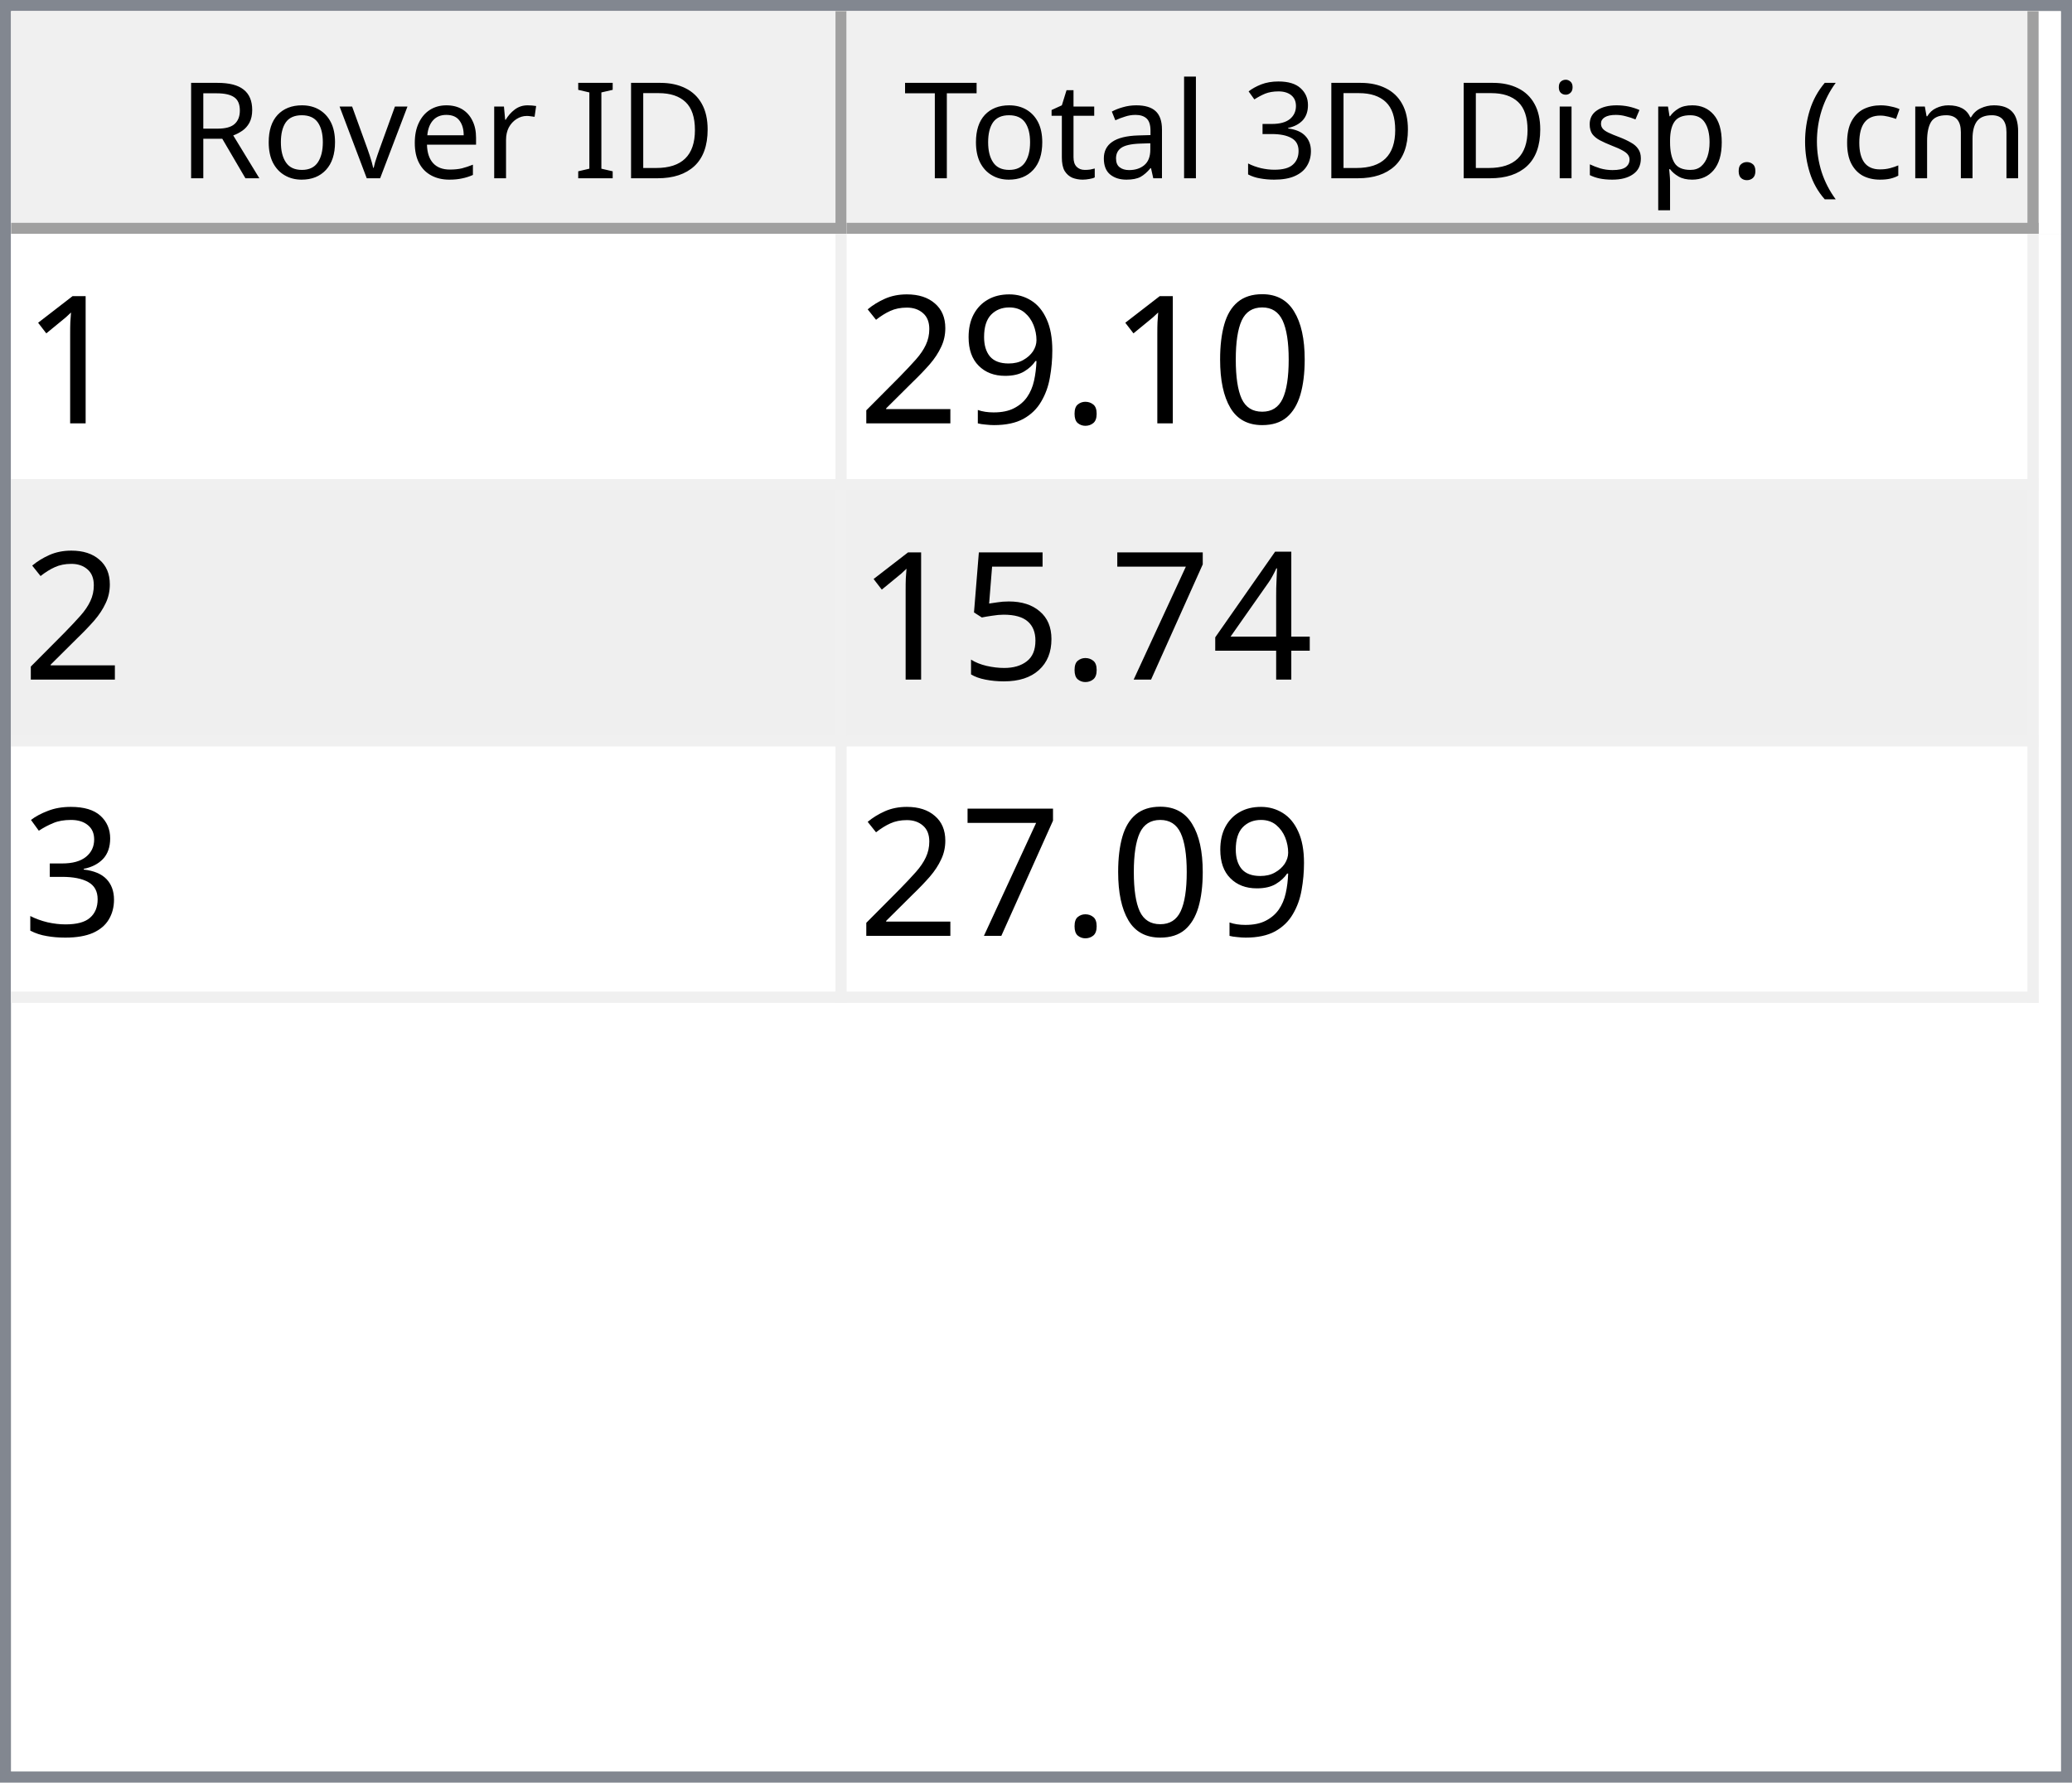
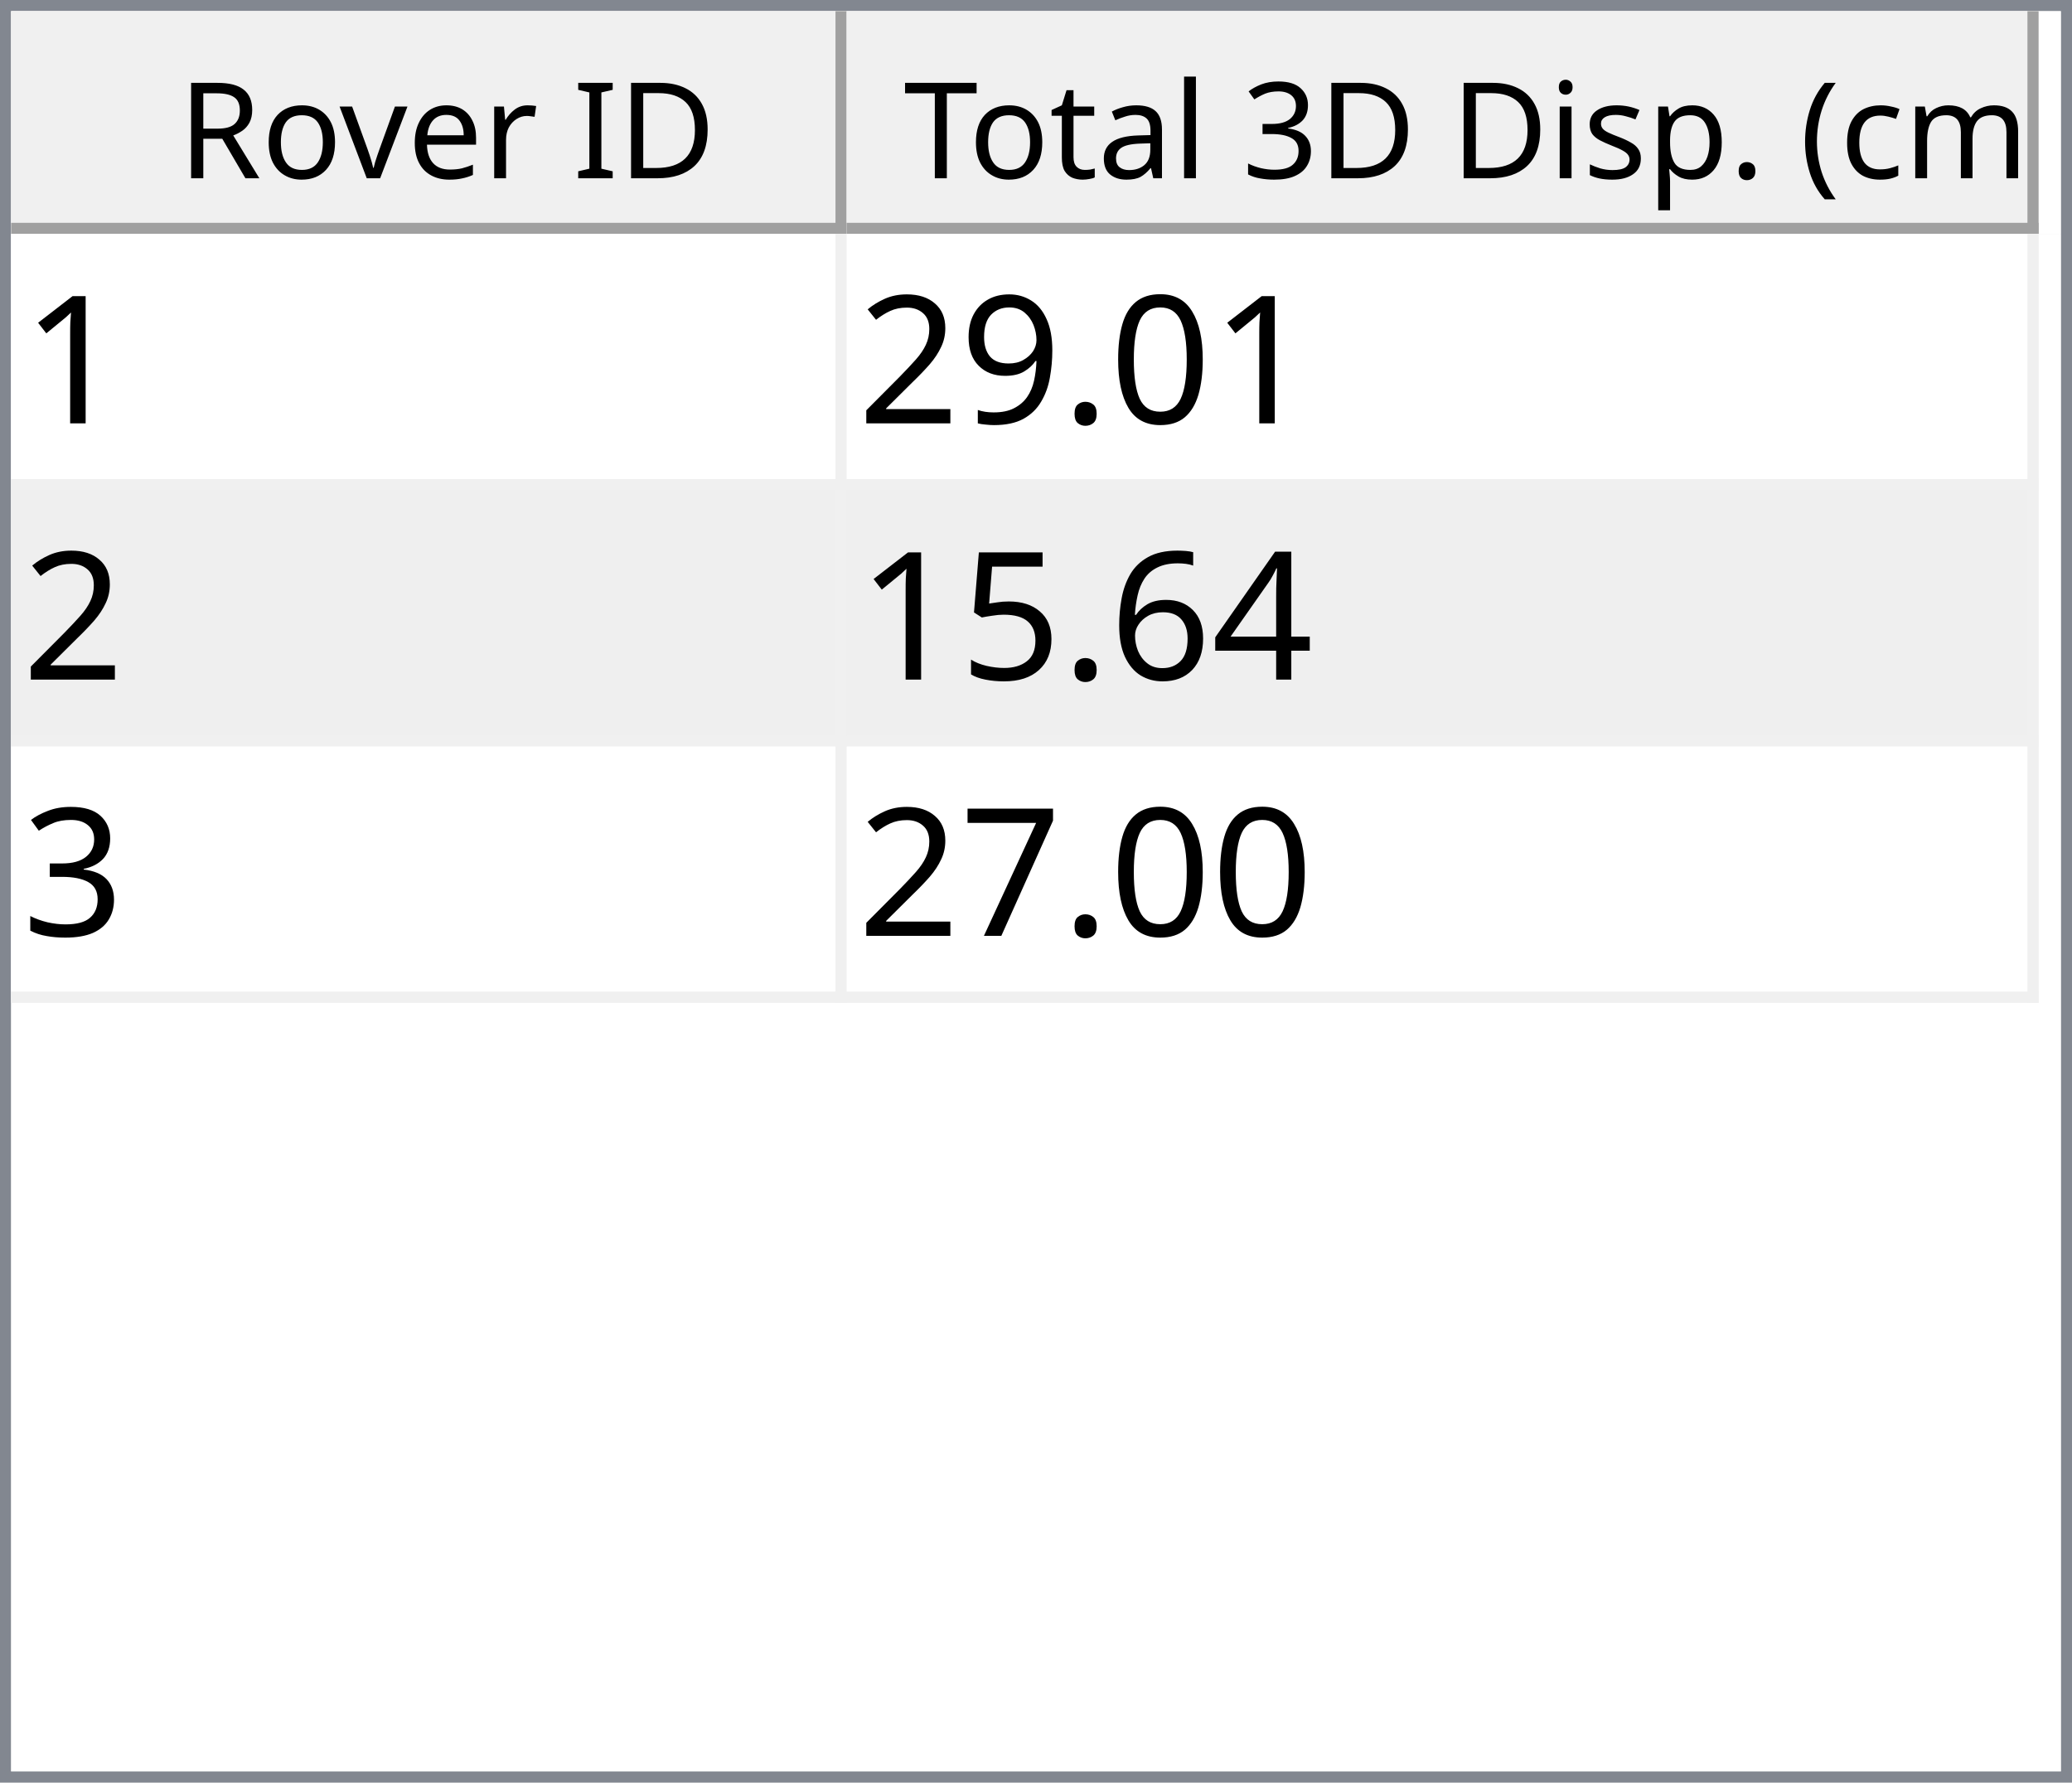
<svg xmlns="http://www.w3.org/2000/svg" style="fill-opacity:1; color-rendering:auto; color-interpolation:auto; text-rendering:auto; stroke:black; stroke-linecap:square; stroke-miterlimit:10; shape-rendering:auto; stroke-opacity:1; fill:black; stroke-dasharray:none; font-weight:normal; stroke-width:1; font-family:'Dialog'; font-style:normal; stroke-linejoin:miter; font-size:12px; stroke-dashoffset:0; image-rendering:auto;" width="186" height="160">
  <defs id="genericDefs" />
  <g>
    <defs id="defs1">
      <clipPath clipPathUnits="userSpaceOnUse" id="clipPath1">
        <path d="M0 0 L186 0 L186 160 L0 160 L0 0 Z" />
      </clipPath>
      <clipPath clipPathUnits="userSpaceOnUse" id="clipPath2">
        <path d="M0 0 L0 160 L186 160 L186 0 Z" />
      </clipPath>
      <clipPath clipPathUnits="userSpaceOnUse" id="clipPath3">
        <path d="M0 0 L0 20 L184 20 L184 0 Z" />
      </clipPath>
      <clipPath clipPathUnits="userSpaceOnUse" id="clipPath4">
        <path d="M0 0 L0 20 L75 20 L75 0 Z" />
      </clipPath>
      <clipPath clipPathUnits="userSpaceOnUse" id="clipPath5">
        <path d="M1 1 L1 19 L74 19 L74 1 Z" />
      </clipPath>
      <clipPath clipPathUnits="userSpaceOnUse" id="clipPath6">
        <path d="M0 0 L0 18 L73 18 L73 0 Z" />
      </clipPath>
      <clipPath clipPathUnits="userSpaceOnUse" id="clipPath7">
        <path d="M-0.5 -0.5 L-0.5 19.5 L74.5 19.5 L74.5 -0.5 Z" />
      </clipPath>
      <clipPath clipPathUnits="userSpaceOnUse" id="clipPath8">
        <path d="M0 0 L0 20 L107 20 L107 0 Z" />
      </clipPath>
      <clipPath clipPathUnits="userSpaceOnUse" id="clipPath9">
        <path d="M1 1 L1 19 L106 19 L106 1 Z" />
      </clipPath>
      <clipPath clipPathUnits="userSpaceOnUse" id="clipPath10">
        <path d="M0 0 L0 18 L105 18 L105 0 Z" />
      </clipPath>
      <clipPath clipPathUnits="userSpaceOnUse" id="clipPath11">
        <path d="M-0.5 -0.5 L-0.5 19.5 L106.5 19.5 L106.5 -0.5 Z" />
      </clipPath>
      <clipPath clipPathUnits="userSpaceOnUse" id="clipPath12">
        <path d="M0 0 L0 138 L184 138 L184 0 Z" />
      </clipPath>
      <clipPath clipPathUnits="userSpaceOnUse" id="clipPath13">
        <path d="M0 0 L0 69 L182 69 L182 0 Z" />
      </clipPath>
      <clipPath clipPathUnits="userSpaceOnUse" id="clipPath14">
        <path d="M-0.5 -0.5 L-0.5 68.5 L181.5 68.5 L181.5 -0.5 Z" />
      </clipPath>
      <clipPath clipPathUnits="userSpaceOnUse" id="clipPath15">
        <path d="M0 0 L0 22 L74 22 L74 0 Z" />
      </clipPath>
      <clipPath clipPathUnits="userSpaceOnUse" id="clipPath16">
        <path d="M0 0 L0 22 L106 22 L106 0 Z" />
      </clipPath>
      <font horiz-adv-x="64.551" id="font1">
        <font-face ascent="107.91" descent="25.098" units-per-em="100" style="font-style:normal; font-family:Segoe UI; font-weight:normal;" />
        <missing-glyph horiz-adv-x="64.551" d="M8.109 0 L8.109 68.266 L56.453 68.266 L56.453 0 L8.109 0 ZM15.328 7.234 L49.219 7.234 L49.219 61.031 L15.328 61.031 L15.328 7.234 Z" />
        <glyph unicode="D" horiz-adv-x="70.117" d="M9.188 0 L9.188 70.016 L28.516 70.016 Q65.531 70.016 65.531 35.891 Q65.531 19.672 55.25 9.836 Q44.969 0 27.734 0 L9.188 0 ZM17.391 62.594 L17.391 7.422 L27.828 7.422 Q41.609 7.422 49.273 14.797 Q56.938 22.172 56.938 35.688 Q56.938 62.594 28.328 62.594 L17.391 62.594 Z" />
        <glyph unicode="I" horiz-adv-x="26.611" d="M17.391 0 L9.188 0 L9.188 70.016 L17.391 70.016 L17.391 0 Z" />
        <glyph unicode=" " horiz-adv-x="27.393" d="" />
        <glyph unicode="r" horiz-adv-x="34.766" d="M34.188 41.891 Q32.078 43.5 28.125 43.5 Q23 43.5 19.555 38.672 Q16.109 33.844 16.109 25.484 L16.109 0 L8.109 0 L8.109 50 L16.109 50 L16.109 39.703 L16.312 39.703 Q18.016 44.969 21.531 47.922 Q25.047 50.875 29.391 50.875 Q32.516 50.875 34.188 50.203 L34.188 41.891 Z" />
        <glyph unicode="e" horiz-adv-x="52.295" d="M48.297 23 L12.984 23 Q13.188 14.656 17.484 10.109 Q21.781 5.562 29.297 5.562 Q37.75 5.562 44.828 11.141 L44.828 3.609 Q38.234 -1.172 27.391 -1.172 Q16.797 -1.172 10.742 5.641 Q4.688 12.453 4.688 24.812 Q4.688 36.469 11.305 43.82 Q17.922 51.172 27.734 51.172 Q37.547 51.172 42.922 44.828 Q48.297 38.484 48.297 27.203 L48.297 23 ZM40.094 29.781 Q40.047 36.719 36.75 40.578 Q33.453 44.438 27.594 44.438 Q21.922 44.438 17.969 40.383 Q14.016 36.328 13.094 29.781 L40.094 29.781 Z" />
        <glyph unicode="v" horiz-adv-x="47.9" d="M47.406 50 L27.484 0 L19.625 0 L0.688 50 L9.469 50 L22.172 13.672 Q23.578 9.672 23.922 6.688 L24.125 6.688 Q24.609 10.453 25.688 13.484 L38.969 50 L47.406 50 Z" />
        <glyph unicode="o" horiz-adv-x="58.594" d="M29 -1.172 Q17.922 -1.172 11.305 5.836 Q4.688 12.844 4.688 24.422 Q4.688 37.016 11.57 44.094 Q18.453 51.172 30.172 51.172 Q41.359 51.172 47.633 44.289 Q53.906 37.406 53.906 25.203 Q53.906 13.234 47.141 6.031 Q40.375 -1.172 29 -1.172 ZM29.594 44.438 Q21.875 44.438 17.383 39.188 Q12.891 33.938 12.891 24.703 Q12.891 15.828 17.43 10.695 Q21.969 5.562 29.594 5.562 Q37.359 5.562 41.531 10.594 Q45.703 15.625 45.703 24.906 Q45.703 34.281 41.531 39.359 Q37.359 44.438 29.594 44.438 Z" />
        <glyph unicode="R" horiz-adv-x="59.814" d="M59.375 0 L49.609 0 L37.891 19.625 Q36.281 22.359 34.766 24.289 Q33.25 26.219 31.664 27.438 Q30.078 28.656 28.25 29.219 Q26.422 29.781 24.125 29.781 L17.391 29.781 L17.391 0 L9.188 0 L9.188 70.016 L30.078 70.016 Q34.672 70.016 38.555 68.867 Q42.438 67.719 45.289 65.375 Q48.141 63.031 49.758 59.547 Q51.375 56.062 51.375 51.375 Q51.375 47.703 50.273 44.656 Q49.172 41.609 47.148 39.211 Q45.125 36.812 42.266 35.133 Q39.406 33.453 35.844 32.516 L35.844 32.328 Q37.594 31.547 38.891 30.547 Q40.188 29.547 41.359 28.18 Q42.531 26.812 43.68 25.078 Q44.828 23.344 46.234 21.047 L59.375 0 ZM17.391 62.594 L17.391 37.203 L28.516 37.203 Q31.594 37.203 34.203 38.133 Q36.812 39.062 38.719 40.797 Q40.625 42.531 41.703 45.047 Q42.781 47.562 42.781 50.688 Q42.781 56.297 39.141 59.445 Q35.5 62.594 28.609 62.594 L17.391 62.594 Z" />
        <glyph unicode=")" horiz-adv-x="30.176" d="M8.297 -15.922 L1.172 -15.922 Q16.406 2.344 16.406 26.812 Q16.406 51.469 1.078 70.016 L8.297 70.016 Q23.531 52.156 23.531 26.703 Q23.531 1.375 8.297 -15.922 Z" />
        <glyph unicode="m" horiz-adv-x="86.133" d="M79.109 0 L71.094 0 L71.094 28.719 Q71.094 37.016 68.531 40.727 Q65.969 44.438 59.906 44.438 Q54.781 44.438 51.195 39.75 Q47.609 35.062 47.609 28.516 L47.609 0 L39.594 0 L39.594 29.688 Q39.594 44.438 28.219 44.438 Q22.953 44.438 19.531 40.016 Q16.109 35.594 16.109 28.516 L16.109 0 L8.109 0 L8.109 50 L16.109 50 L16.109 42.094 L16.312 42.094 Q21.625 51.172 31.844 51.172 Q36.969 51.172 40.773 48.312 Q44.578 45.453 46 40.828 Q51.562 51.172 62.594 51.172 Q79.109 51.172 79.109 30.812 L79.109 0 Z" />
        <glyph unicode="c" horiz-adv-x="46.191" d="M42.188 2.297 Q36.422 -1.172 28.516 -1.172 Q17.828 -1.172 11.258 5.789 Q4.688 12.75 4.688 23.828 Q4.688 36.188 11.766 43.68 Q18.844 51.172 30.672 51.172 Q37.25 51.172 42.281 48.734 L42.281 40.531 Q36.719 44.438 30.375 44.438 Q22.703 44.438 17.797 38.945 Q12.891 33.453 12.891 24.516 Q12.891 15.719 17.508 10.641 Q22.125 5.562 29.891 5.562 Q36.422 5.562 42.188 9.906 L42.188 2.297 Z" />
        <glyph unicode="(" horiz-adv-x="30.176" d="M29.109 -15.922 L21.969 -15.922 Q6.844 1.375 6.844 26.703 Q6.844 52.156 21.969 70.016 L29.203 70.016 Q13.875 51.469 13.875 26.812 Q13.875 2.344 29.109 -15.922 Z" />
        <glyph unicode="." horiz-adv-x="21.68" d="M10.891 -1.078 Q8.641 -1.078 7.055 0.539 Q5.469 2.156 5.469 4.391 Q5.469 6.641 7.055 8.273 Q8.641 9.906 10.891 9.906 Q13.188 9.906 14.797 8.273 Q16.406 6.641 16.406 4.391 Q16.406 2.156 14.797 0.539 Q13.188 -1.078 10.891 -1.078 Z" />
        <glyph unicode="p" horiz-adv-x="58.789" d="M16.312 7.234 L16.109 7.234 L16.109 -23 L8.109 -23 L8.109 50 L16.109 50 L16.109 41.219 L16.312 41.219 Q22.219 51.172 33.594 51.172 Q43.266 51.172 48.688 44.461 Q54.109 37.75 54.109 26.469 Q54.109 13.922 48 6.375 Q41.891 -1.172 31.297 -1.172 Q21.578 -1.172 16.312 7.234 ZM16.109 27.391 L16.109 20.406 Q16.109 14.203 20.141 9.883 Q24.172 5.562 30.375 5.562 Q37.641 5.562 41.773 11.133 Q45.906 16.703 45.906 26.609 Q45.906 34.969 42.047 39.703 Q38.188 44.438 31.594 44.438 Q24.609 44.438 20.359 39.578 Q16.109 34.719 16.109 27.391 Z" />
        <glyph unicode="s" horiz-adv-x="42.432" d="M5.078 1.812 L5.078 10.406 Q11.625 5.562 19.484 5.562 Q30.031 5.562 30.031 12.594 Q30.031 14.594 29.125 15.992 Q28.219 17.391 26.68 18.461 Q25.141 19.531 23.07 20.383 Q21 21.234 18.609 22.172 Q15.281 23.484 12.766 24.828 Q10.25 26.172 8.57 27.859 Q6.891 29.547 6.031 31.695 Q5.172 33.844 5.172 36.719 Q5.172 40.234 6.789 42.945 Q8.406 45.656 11.086 47.484 Q13.766 49.312 17.211 50.242 Q20.656 51.172 24.312 51.172 Q30.812 51.172 35.938 48.922 L35.938 40.828 Q30.422 44.438 23.25 44.438 Q21 44.438 19.195 43.922 Q17.391 43.406 16.094 42.477 Q14.797 41.547 14.086 40.258 Q13.375 38.969 13.375 37.406 Q13.375 35.453 14.086 34.133 Q14.797 32.812 16.164 31.789 Q17.531 30.766 19.484 29.938 Q21.438 29.109 23.922 28.125 Q27.25 26.859 29.883 25.516 Q32.516 24.172 34.375 22.484 Q36.234 20.797 37.234 18.602 Q38.234 16.406 38.234 13.375 Q38.234 9.672 36.602 6.938 Q34.969 4.203 32.234 2.398 Q29.5 0.594 25.93 -0.289 Q22.359 -1.172 18.453 -1.172 Q10.75 -1.172 5.078 1.812 Z" />
        <glyph unicode="i" horiz-adv-x="24.219" d="M12.203 62.703 Q10.062 62.703 8.547 64.164 Q7.031 65.625 7.031 67.875 Q7.031 70.125 8.547 71.609 Q10.062 73.094 12.203 73.094 Q14.406 73.094 15.945 71.609 Q17.484 70.125 17.484 67.875 Q17.484 65.719 15.945 64.211 Q14.406 62.703 12.203 62.703 ZM16.109 0 L8.109 0 L8.109 50 L16.109 50 L16.109 0 Z" />
        <glyph unicode="3" horiz-adv-x="53.906" d="M46.531 19.828 Q46.531 15.094 44.75 11.211 Q42.969 7.328 39.719 4.57 Q36.469 1.812 31.93 0.297 Q27.391 -1.219 21.922 -1.219 Q11.922 -1.219 6 2.594 L6 11.188 Q13.094 5.609 22.219 5.609 Q25.875 5.609 28.828 6.539 Q31.781 7.469 33.906 9.227 Q36.031 10.984 37.18 13.477 Q38.328 15.969 38.328 19.094 Q38.328 32.812 18.797 32.812 L12.984 32.812 L12.984 39.594 L18.5 39.594 Q35.797 39.594 35.797 52.484 Q35.797 64.406 22.609 64.406 Q15.188 64.406 8.688 59.422 L8.688 67.188 Q15.375 71.188 24.609 71.188 Q29 71.188 32.57 69.969 Q36.141 68.75 38.68 66.555 Q41.219 64.359 42.609 61.281 Q44 58.203 44 54.5 Q44 40.672 30.031 36.719 L30.031 36.531 Q33.594 36.141 36.625 34.797 Q39.656 33.453 41.852 31.305 Q44.047 29.156 45.289 26.25 Q46.531 23.344 46.531 19.828 Z" />
        <glyph unicode="l" horiz-adv-x="24.219" d="M16.109 0 L8.109 0 L8.109 74.031 L16.109 74.031 L16.109 0 Z" />
        <glyph unicode="a" horiz-adv-x="50.879" d="M43.891 0 L35.891 0 L35.891 7.812 L35.688 7.812 Q30.469 -1.172 20.312 -1.172 Q12.844 -1.172 8.617 2.781 Q4.391 6.734 4.391 13.281 Q4.391 27.297 20.906 29.594 L35.891 31.688 Q35.891 44.438 25.594 44.438 Q16.547 44.438 9.281 38.281 L9.281 46.484 Q16.656 51.172 26.266 51.172 Q43.891 51.172 43.891 32.516 L43.891 0 ZM35.891 25.297 L23.828 23.641 Q18.266 22.859 15.43 20.875 Q12.594 18.891 12.594 13.875 Q12.594 10.203 15.211 7.883 Q17.828 5.562 22.172 5.562 Q28.125 5.562 32.008 9.742 Q35.891 13.922 35.891 20.312 L35.891 25.297 Z" />
        <glyph unicode="t" horiz-adv-x="33.887" d="M31.297 0.484 Q28.469 -1.078 23.828 -1.078 Q10.688 -1.078 10.688 13.578 L10.688 43.172 L2.094 43.172 L2.094 50 L10.688 50 L10.688 62.203 L18.703 64.797 L18.703 50 L31.297 50 L31.297 43.172 L18.703 43.172 L18.703 14.984 Q18.703 9.969 20.414 7.82 Q22.125 5.672 26.078 5.672 Q29.109 5.672 31.297 7.328 L31.297 0.484 Z" />
        <glyph unicode="T" horiz-adv-x="52.393" d="M50.594 62.594 L30.375 62.594 L30.375 0 L22.172 0 L22.172 62.594 L2 62.594 L2 70.016 L50.594 70.016 L50.594 62.594 Z" />
      </font>
      <font horiz-adv-x="75.0" id="font2">
        <font-face ascent="100.537" descent="21.973" units-per-em="100" style="font-style:normal; font-family:sans-serif; font-weight:normal;" />
        <missing-glyph horiz-adv-x="75.0" d="M12.5 0 L12.5 62.5 L62.5 62.5 L62.5 0 L12.5 0 ZM14.062 1.562 L60.938 1.562 L60.938 60.938 L14.062 60.938 L14.062 1.562 Z" />
        <glyph unicode="1" horiz-adv-x="55.615" d="M37.25 0 L28.469 0 L28.469 56 Q25.297 52.984 20.141 49.953 Q14.984 46.922 10.891 45.406 L10.891 53.906 Q18.266 57.375 23.781 62.305 Q29.297 67.234 31.594 71.875 L37.25 71.875 L37.25 0 Z" />
        <glyph unicode="0" horiz-adv-x="55.615" d="M4.156 35.297 Q4.156 48 6.766 55.742 Q9.375 63.484 14.523 67.68 Q19.672 71.875 27.484 71.875 Q33.25 71.875 37.594 69.555 Q41.938 67.234 44.773 62.867 Q47.609 58.5 49.219 52.227 Q50.828 45.953 50.828 35.297 Q50.828 22.703 48.242 14.969 Q45.656 7.234 40.508 3.008 Q35.359 -1.219 27.484 -1.219 Q17.141 -1.219 11.234 6.203 Q4.156 15.141 4.156 35.297 ZM13.188 35.297 Q13.188 17.672 17.312 11.836 Q21.438 6 27.484 6 Q33.547 6 37.672 11.859 Q41.797 17.719 41.797 35.297 Q41.797 52.984 37.672 58.789 Q33.547 64.594 27.391 64.594 Q21.344 64.594 17.719 59.469 Q13.188 52.938 13.188 35.297 Z" />
        <glyph unicode="." horiz-adv-x="27.783" d="M9.078 0 L9.078 10.016 L19.094 10.016 L19.094 0 L9.078 0 Z" />
        <glyph unicode="9" horiz-adv-x="55.615" d="M5.469 16.547 L13.922 17.328 Q14.984 11.375 18.016 8.688 Q21.047 6 25.781 6 Q29.828 6 32.883 7.859 Q35.938 9.719 37.891 12.82 Q39.844 15.922 41.164 21.195 Q42.484 26.469 42.484 31.938 Q42.484 32.516 42.438 33.688 Q39.797 29.5 35.234 26.883 Q30.672 24.266 25.344 24.266 Q16.453 24.266 10.305 30.711 Q4.156 37.156 4.156 47.703 Q4.156 58.594 10.578 65.234 Q17 71.875 26.656 71.875 Q33.641 71.875 39.43 68.117 Q45.219 64.359 48.219 57.398 Q51.219 50.438 51.219 37.25 Q51.219 23.531 48.242 15.406 Q45.266 7.281 39.383 3.031 Q33.5 -1.219 25.594 -1.219 Q17.188 -1.219 11.867 3.445 Q6.547 8.109 5.469 16.547 ZM41.453 48.141 Q41.453 55.719 37.43 60.156 Q33.406 64.594 27.734 64.594 Q21.875 64.594 17.531 59.812 Q13.188 55.031 13.188 47.406 Q13.188 40.578 17.312 36.305 Q21.438 32.031 27.484 32.031 Q33.594 32.031 37.523 36.305 Q41.453 40.578 41.453 48.141 Z" />
        <glyph unicode="2" horiz-adv-x="55.615" d="M50.344 8.453 L50.344 0 L3.031 0 Q2.938 3.172 4.047 6.109 Q5.859 10.938 9.836 15.625 Q13.812 20.312 21.344 26.469 Q33.016 36.031 37.117 41.625 Q41.219 47.219 41.219 52.203 Q41.219 57.422 37.477 61.008 Q33.734 64.594 27.734 64.594 Q21.391 64.594 17.578 60.789 Q13.766 56.984 13.719 50.25 L4.688 51.172 Q5.609 61.281 11.664 66.578 Q17.719 71.875 27.938 71.875 Q38.234 71.875 44.242 66.164 Q50.25 60.453 50.25 52 Q50.25 47.703 48.492 43.555 Q46.734 39.406 42.656 34.812 Q38.578 30.219 29.109 22.219 Q21.188 15.578 18.945 13.211 Q16.703 10.844 15.234 8.453 L50.344 8.453 Z" />
        <glyph unicode="4" horiz-adv-x="55.615" d="M32.328 0 L32.328 17.141 L1.266 17.141 L1.266 25.203 L33.938 71.578 L41.109 71.578 L41.109 25.203 L50.781 25.203 L50.781 17.141 L41.109 17.141 L41.109 0 L32.328 0 ZM32.328 25.203 L32.328 57.469 L9.906 25.203 L32.328 25.203 Z" />
-         <glyph unicode="7" horiz-adv-x="55.615" d="M4.734 62.203 L4.734 70.656 L51.078 70.656 L51.078 63.812 Q44.234 56.547 37.523 44.484 Q30.812 32.422 27.156 19.672 Q24.516 10.688 23.781 0 L14.75 0 Q14.891 8.453 18.062 20.414 Q21.234 32.375 27.172 43.484 Q33.109 54.594 39.797 62.203 L4.734 62.203 Z" />
+         <glyph unicode="6" horiz-adv-x="55.615" d="M49.75 54.047 L41.016 53.375 Q39.844 58.547 37.703 60.891 Q34.125 64.656 28.906 64.656 Q24.703 64.656 21.531 62.312 Q17.391 59.281 14.992 53.469 Q12.594 47.656 12.5 36.922 Q15.672 41.75 20.266 44.094 Q24.859 46.438 29.891 46.438 Q38.672 46.438 44.852 39.969 Q51.031 33.5 51.031 23.25 Q51.031 16.5 48.125 10.719 Q45.219 4.938 40.141 1.859 Q35.062 -1.219 28.609 -1.219 Q17.625 -1.219 10.695 6.859 Q3.766 14.938 3.766 33.5 Q3.766 54.25 11.422 63.672 Q18.109 71.875 29.438 71.875 Q37.891 71.875 43.289 67.141 Q48.688 62.406 49.75 54.047 ZM13.875 23.188 Q13.875 18.656 15.797 14.508 Q17.719 10.359 21.188 8.18 Q24.656 6 28.469 6 Q34.031 6 38.039 10.492 Q42.047 14.984 42.047 22.703 Q42.047 30.125 38.086 34.398 Q34.125 38.672 28.125 38.672 Q22.172 38.672 18.023 34.398 Q13.875 30.125 13.875 23.188 Z" />
        <glyph unicode="5" horiz-adv-x="55.615" d="M4.156 18.75 L13.375 19.531 Q14.406 12.797 18.141 9.398 Q21.875 6 27.156 6 Q33.5 6 37.891 10.789 Q42.281 15.578 42.281 23.484 Q42.281 31 38.062 35.352 Q33.844 39.703 27 39.703 Q22.75 39.703 19.336 37.773 Q15.922 35.844 13.969 32.766 L5.719 33.844 L12.641 70.609 L48.25 70.609 L48.25 62.203 L19.672 62.203 L15.828 42.969 Q22.266 47.469 29.344 47.469 Q38.719 47.469 45.164 40.969 Q51.609 34.469 51.609 24.266 Q51.609 14.547 45.953 7.469 Q39.062 -1.219 27.156 -1.219 Q17.391 -1.219 11.211 4.25 Q5.031 9.719 4.156 18.75 Z" />
        <glyph unicode="3" horiz-adv-x="55.615" d="M4.203 18.891 L12.984 20.062 Q14.5 12.594 18.141 9.297 Q21.781 6 27 6 Q33.203 6 37.477 10.297 Q41.75 14.594 41.75 20.953 Q41.75 27 37.797 30.93 Q33.844 34.859 27.734 34.859 Q25.25 34.859 21.531 33.891 L22.516 41.609 Q23.391 41.5 23.922 41.5 Q29.547 41.5 34.039 44.43 Q38.531 47.359 38.531 53.469 Q38.531 58.297 35.258 61.477 Q31.984 64.656 26.812 64.656 Q21.688 64.656 18.266 61.43 Q14.844 58.203 13.875 51.766 L5.078 53.328 Q6.688 62.156 12.398 67.016 Q18.109 71.875 26.609 71.875 Q32.469 71.875 37.398 69.359 Q42.328 66.844 44.945 62.5 Q47.562 58.156 47.562 53.266 Q47.562 48.641 45.07 44.828 Q42.578 41.016 37.703 38.766 Q44.047 37.312 47.562 32.695 Q51.078 28.078 51.078 21.141 Q51.078 11.766 44.242 5.25 Q37.406 -1.266 26.953 -1.266 Q17.531 -1.266 11.305 4.352 Q5.078 9.969 4.203 18.891 Z" />
+         <glyph unicode="7" horiz-adv-x="55.615" d="M4.734 62.203 L4.734 70.656 L51.078 70.656 L51.078 63.812 Q44.234 56.547 37.523 44.484 Q30.812 32.422 27.156 19.672 Q24.516 10.688 23.781 0 L14.75 0 Q14.891 8.453 18.062 20.414 Q21.234 32.375 27.172 43.484 Q33.109 54.594 39.797 62.203 L4.734 62.203 Z" />
      </font>
    </defs>
    <g style="fill:white; stroke:white;">
      <rect x="0" y="0" width="186" style="clip-path:url(#clipPath1); stroke:none;" height="160" />
    </g>
    <g style="fill:white; text-rendering:optimizeSpeed; color-rendering:optimizeSpeed; image-rendering:optimizeSpeed; shape-rendering:crispEdges; stroke:white; color-interpolation:sRGB;">
      <rect x="0" width="186" height="160" y="0" style="stroke:none;" />
      <path style="stroke:none;" d="M0 160 L186 160 L186 0 L0 0 Z" />
    </g>
    <g style="fill:rgb(240,240,240); font-family:'Segoe UI'; stroke:rgb(240,240,240);">
      <rect x="0" y="0" width="186" style="clip-path:url(#clipPath2); stroke:none;" height="160" />
    </g>
    <g style="fill:rgb(130,135,144); font-family:'Segoe UI'; stroke:rgb(130,135,144);">
      <path d="M0 0 L186 0 L186 160 L0 160 L0 0 ZM1 1 L185 1 L185 159 L1 159 L1 1 Z" style="fill-rule:evenodd; clip-path:url(#clipPath2); stroke:none;" />
    </g>
    <g style="fill:white; font-family:'Segoe UI'; stroke:white;" transform="translate(1,1)">
      <rect x="0" y="0" width="184" style="clip-path:url(#clipPath3); stroke:none;" height="20" />
    </g>
    <g style="fill:rgb(240,240,240); font-family:'Segoe UI'; stroke:rgb(240,240,240);" transform="translate(1,1)">
      <rect x="0" y="0" width="75" style="clip-path:url(#clipPath4); stroke:none;" height="20" />
    </g>
    <g style="font-family:'Segoe UI';" transform="translate(2,2)">
      <text x="14" xml:space="preserve" y="14" style="clip-path:url(#clipPath6); stroke:none;">Rover ID</text>
    </g>
    <g style="fill:rgb(160,160,160); font-family:'Segoe UI'; stroke:rgb(160,160,160); stroke-linejoin:bevel;" transform="translate(1.5,1.5)">
      <line x1="74" x2="74" y1="0" style="fill:none; clip-path:url(#clipPath7);" y2="19" />
    </g>
    <g style="fill:rgb(160,160,160); font-family:'Segoe UI'; stroke:rgb(160,160,160); stroke-linejoin:bevel;" transform="matrix(1,0,0,1,1,1) translate(0.5,0.5)">
      <line x1="0" x2="74" y1="19" style="fill:none; clip-path:url(#clipPath7);" y2="19" />
    </g>
    <g style="fill:rgb(240,240,240); font-family:'Segoe UI'; stroke:rgb(240,240,240);" transform="translate(76,1)">
      <rect x="0" y="0" width="107" style="clip-path:url(#clipPath8); stroke:none;" height="20" />
    </g>
    <g style="font-family:'Segoe UI';" transform="translate(77,2)">
      <text x="1" xml:space="preserve" y="14" style="clip-path:url(#clipPath10); stroke:none;"> Total 3D Disp. (cm)</text>
    </g>
    <g style="fill:rgb(160,160,160); font-family:'Segoe UI'; stroke:rgb(160,160,160); stroke-linejoin:bevel;" transform="translate(76.5,1.5)">
      <line x1="106" x2="106" y1="0" style="fill:none; clip-path:url(#clipPath11);" y2="19" />
    </g>
    <g style="fill:rgb(160,160,160); font-family:'Segoe UI'; stroke:rgb(160,160,160); stroke-linejoin:bevel;" transform="matrix(1,0,0,1,76,1) translate(0.5,0.5)">
      <line x1="0" x2="106" y1="19" style="fill:none; clip-path:url(#clipPath11);" y2="19" />
    </g>
    <g style="fill:white; font-family:'Segoe UI'; stroke:white;" transform="translate(1,21)">
      <rect x="0" y="0" width="184" style="clip-path:url(#clipPath12); stroke:none;" height="138" />
    </g>
    <g style="fill:rgb(240,240,240); font-size:16px; font-family:sans-serif; stroke:rgb(240,240,240);" transform="translate(1,21)">
      <rect x="0" y="0" width="182" style="clip-path:url(#clipPath13); stroke:none;" height="69" />
      <line transform="translate(0.5,0.5)" x1="0" x2="181" y1="22" style="clip-path:url(#clipPath14); fill:none; stroke-linejoin:bevel;" y2="22" />
    </g>
    <g transform="matrix(1,0,0,1,1,21) translate(0.5,0.5)" style="fill:rgb(240,240,240); font-size:16px; font-family:sans-serif; stroke:rgb(240,240,240); stroke-linejoin:bevel;">
      <line x1="0" x2="181" y1="45" style="fill:none; clip-path:url(#clipPath14);" y2="45" />
    </g>
    <g transform="matrix(1,0,0,1,1,21) translate(0.5,0.5)" style="fill:rgb(240,240,240); font-size:16px; font-family:sans-serif; stroke:rgb(240,240,240); stroke-linejoin:bevel;">
      <line x1="0" x2="181" y1="68" style="fill:none; clip-path:url(#clipPath14);" y2="68" />
    </g>
    <g transform="matrix(1,0,0,1,1,21) translate(0.5,0.5)" style="fill:rgb(240,240,240); font-size:16px; font-family:sans-serif; stroke:rgb(240,240,240); stroke-linejoin:bevel;">
      <line x1="74" x2="74" y1="0" style="fill:none; clip-path:url(#clipPath14);" y2="68" />
    </g>
    <g transform="matrix(1,0,0,1,1,21) translate(0.5,0.5)" style="fill:rgb(240,240,240); font-size:16px; font-family:sans-serif; stroke:rgb(240,240,240); stroke-linejoin:bevel;">
      <line x1="181" x2="181" y1="0" style="fill:none; clip-path:url(#clipPath14);" y2="68" />
    </g>
    <g style="fill:white; font-size:16px; font-family:sans-serif; stroke:white;" transform="matrix(1,0,0,1,1,21)">
      <rect x="0" y="0" width="74" style="clip-path:url(#clipPath15); stroke:none;" height="22" />
      <text x="1" y="17" style="fill:black; clip-path:url(#clipPath15); stroke:none;" xml:space="preserve">1</text>
    </g>
    <g style="fill:white; font-size:16px; font-family:sans-serif; stroke:white;" transform="matrix(1,0,0,1,1,21) translate(75,0)">
      <rect x="0" y="0" width="106" style="clip-path:url(#clipPath16); stroke:none;" height="22" />
-       <text x="1" y="17" style="fill:black; clip-path:url(#clipPath16); stroke:none;" xml:space="preserve">29.10</text>
+       <text x="1" y="17" style="fill:black; clip-path:url(#clipPath16); stroke:none;" xml:space="preserve">29.01</text>
    </g>
    <g style="fill:rgb(239,239,239); font-size:16px; font-family:sans-serif; stroke:rgb(239,239,239);" transform="matrix(1,0,0,1,1,21) translate(0,23)">
      <rect x="0" y="0" width="74" style="clip-path:url(#clipPath15); stroke:none;" height="22" />
      <text x="1" y="17" style="fill:black; clip-path:url(#clipPath15); stroke:none;" xml:space="preserve">2</text>
    </g>
    <g style="fill:rgb(239,239,239); font-size:16px; font-family:sans-serif; stroke:rgb(239,239,239);" transform="matrix(1,0,0,1,1,21) translate(75,23)">
      <rect x="0" y="0" width="106" style="clip-path:url(#clipPath16); stroke:none;" height="22" />
-       <text x="1" y="17" style="fill:black; clip-path:url(#clipPath16); stroke:none;" xml:space="preserve">15.74</text>
+       <text x="1" y="17" style="fill:black; clip-path:url(#clipPath16); stroke:none;" xml:space="preserve">15.64</text>
    </g>
    <g style="fill:white; font-size:16px; font-family:sans-serif; stroke:white;" transform="matrix(1,0,0,1,1,21) translate(0,46)">
      <rect x="0" y="0" width="74" style="clip-path:url(#clipPath15); stroke:none;" height="22" />
      <text x="1" y="17" style="fill:black; clip-path:url(#clipPath15); stroke:none;" xml:space="preserve">3</text>
    </g>
    <g style="fill:white; font-size:16px; font-family:sans-serif; stroke:white;" transform="matrix(1,0,0,1,1,21) translate(75,46)">
      <rect x="0" y="0" width="106" style="clip-path:url(#clipPath16); stroke:none;" height="22" />
-       <text x="1" y="17" style="fill:black; clip-path:url(#clipPath16); stroke:none;" xml:space="preserve">27.09</text>
+       <text x="1" y="17" style="fill:black; clip-path:url(#clipPath16); stroke:none;" xml:space="preserve">27.00</text>
    </g>
  </g>
</svg>
